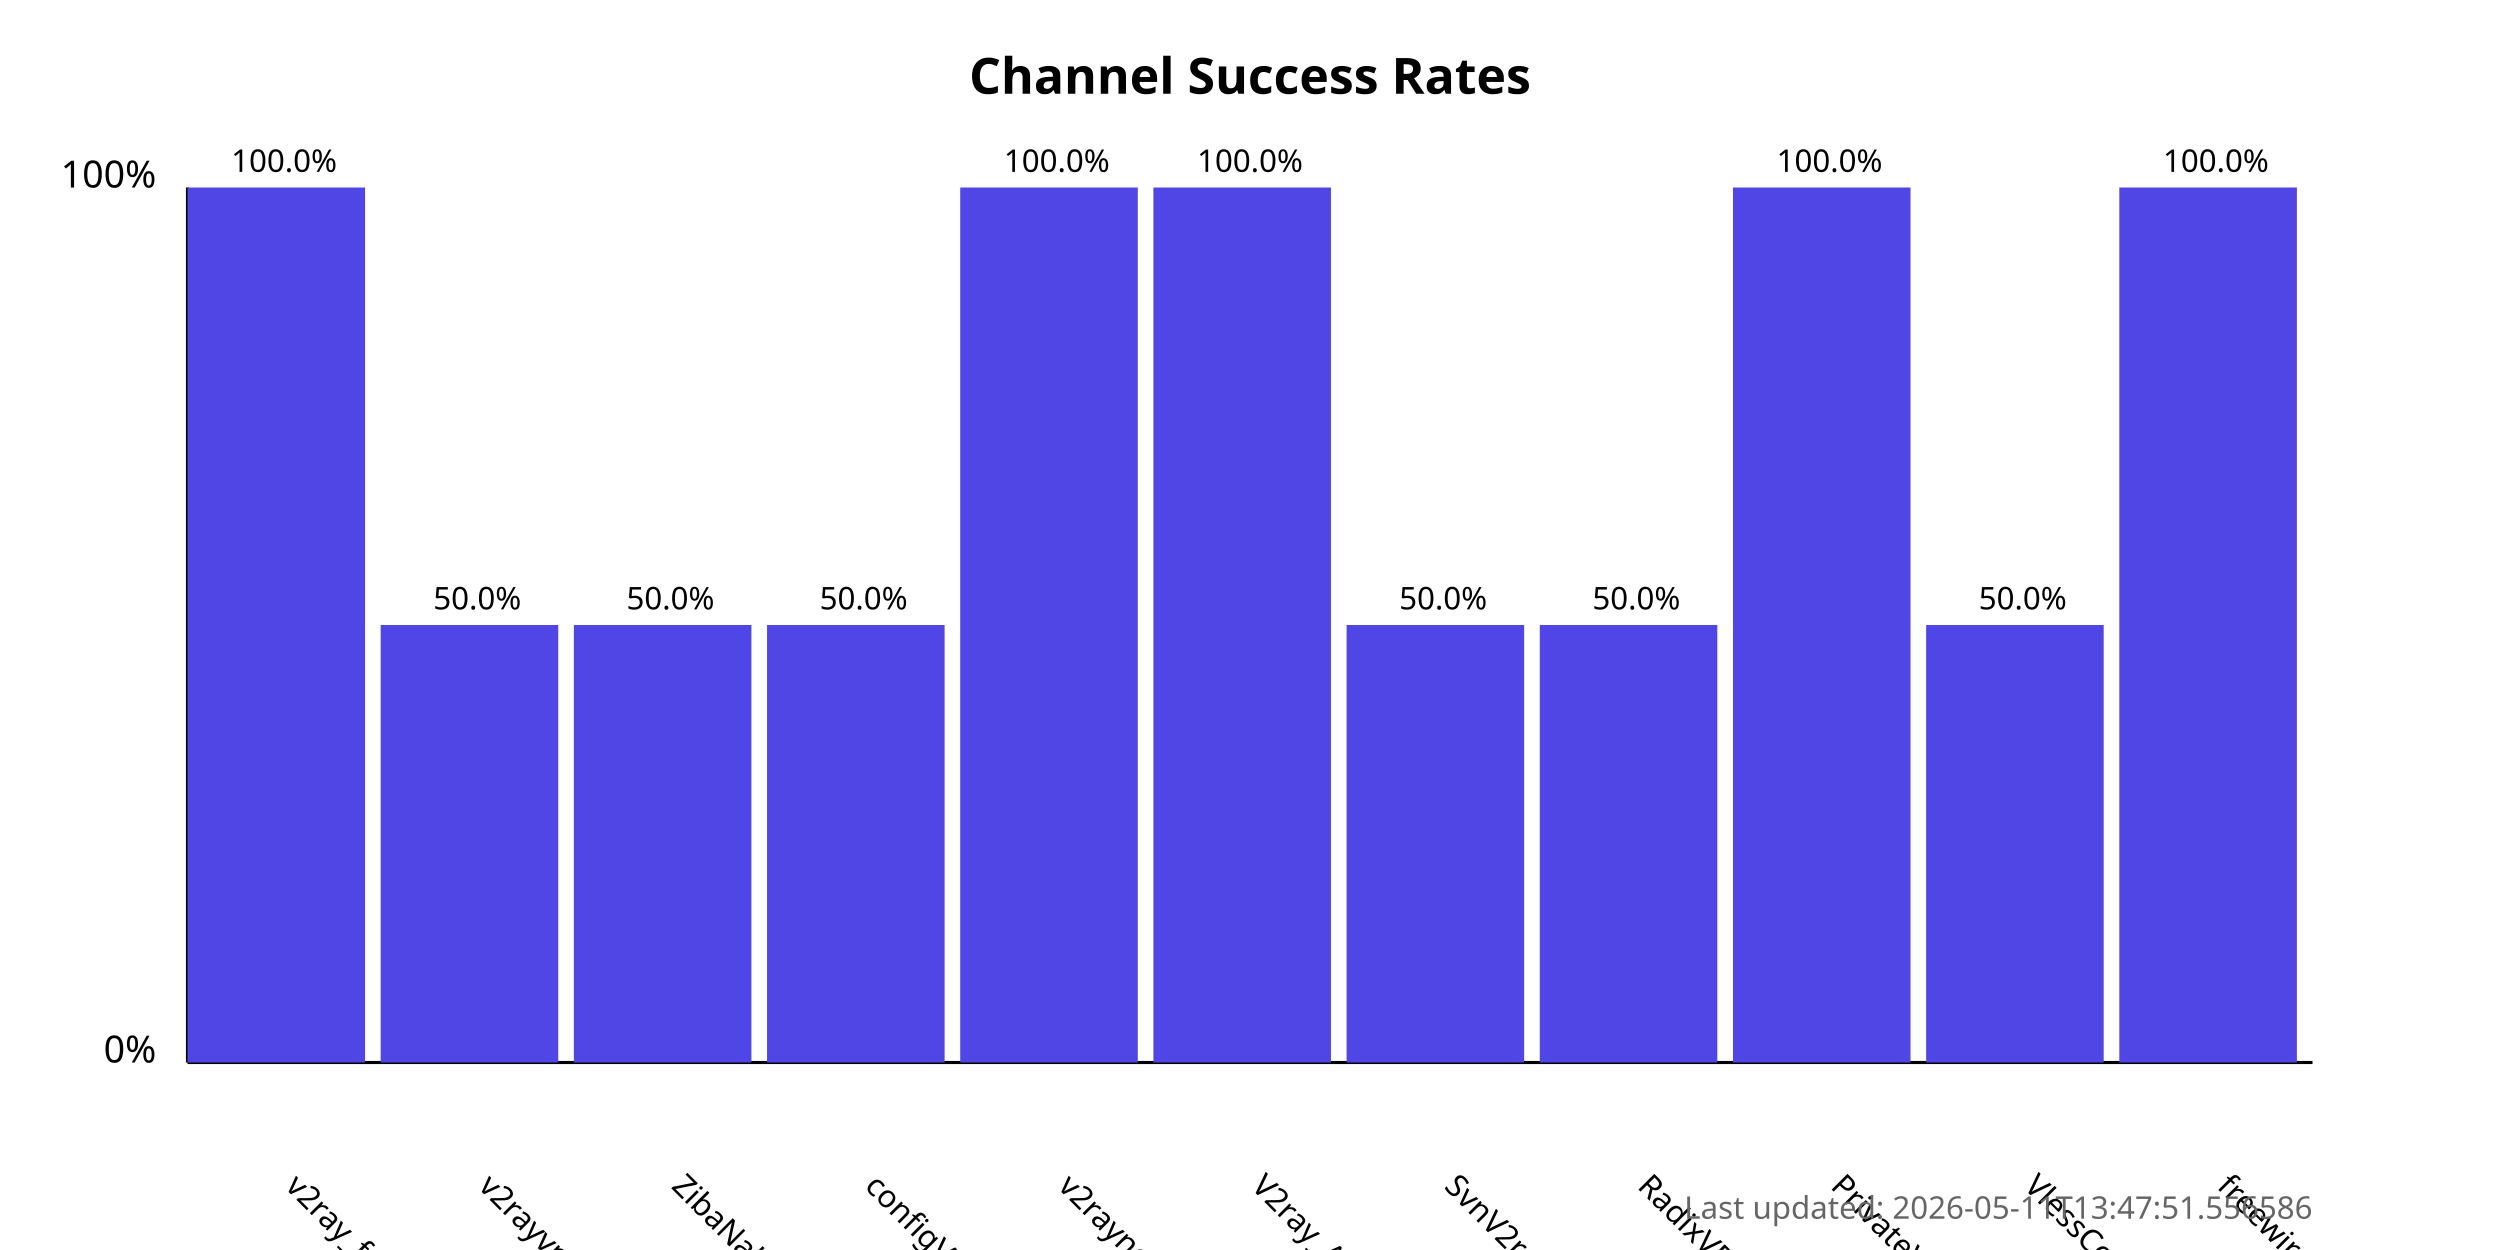
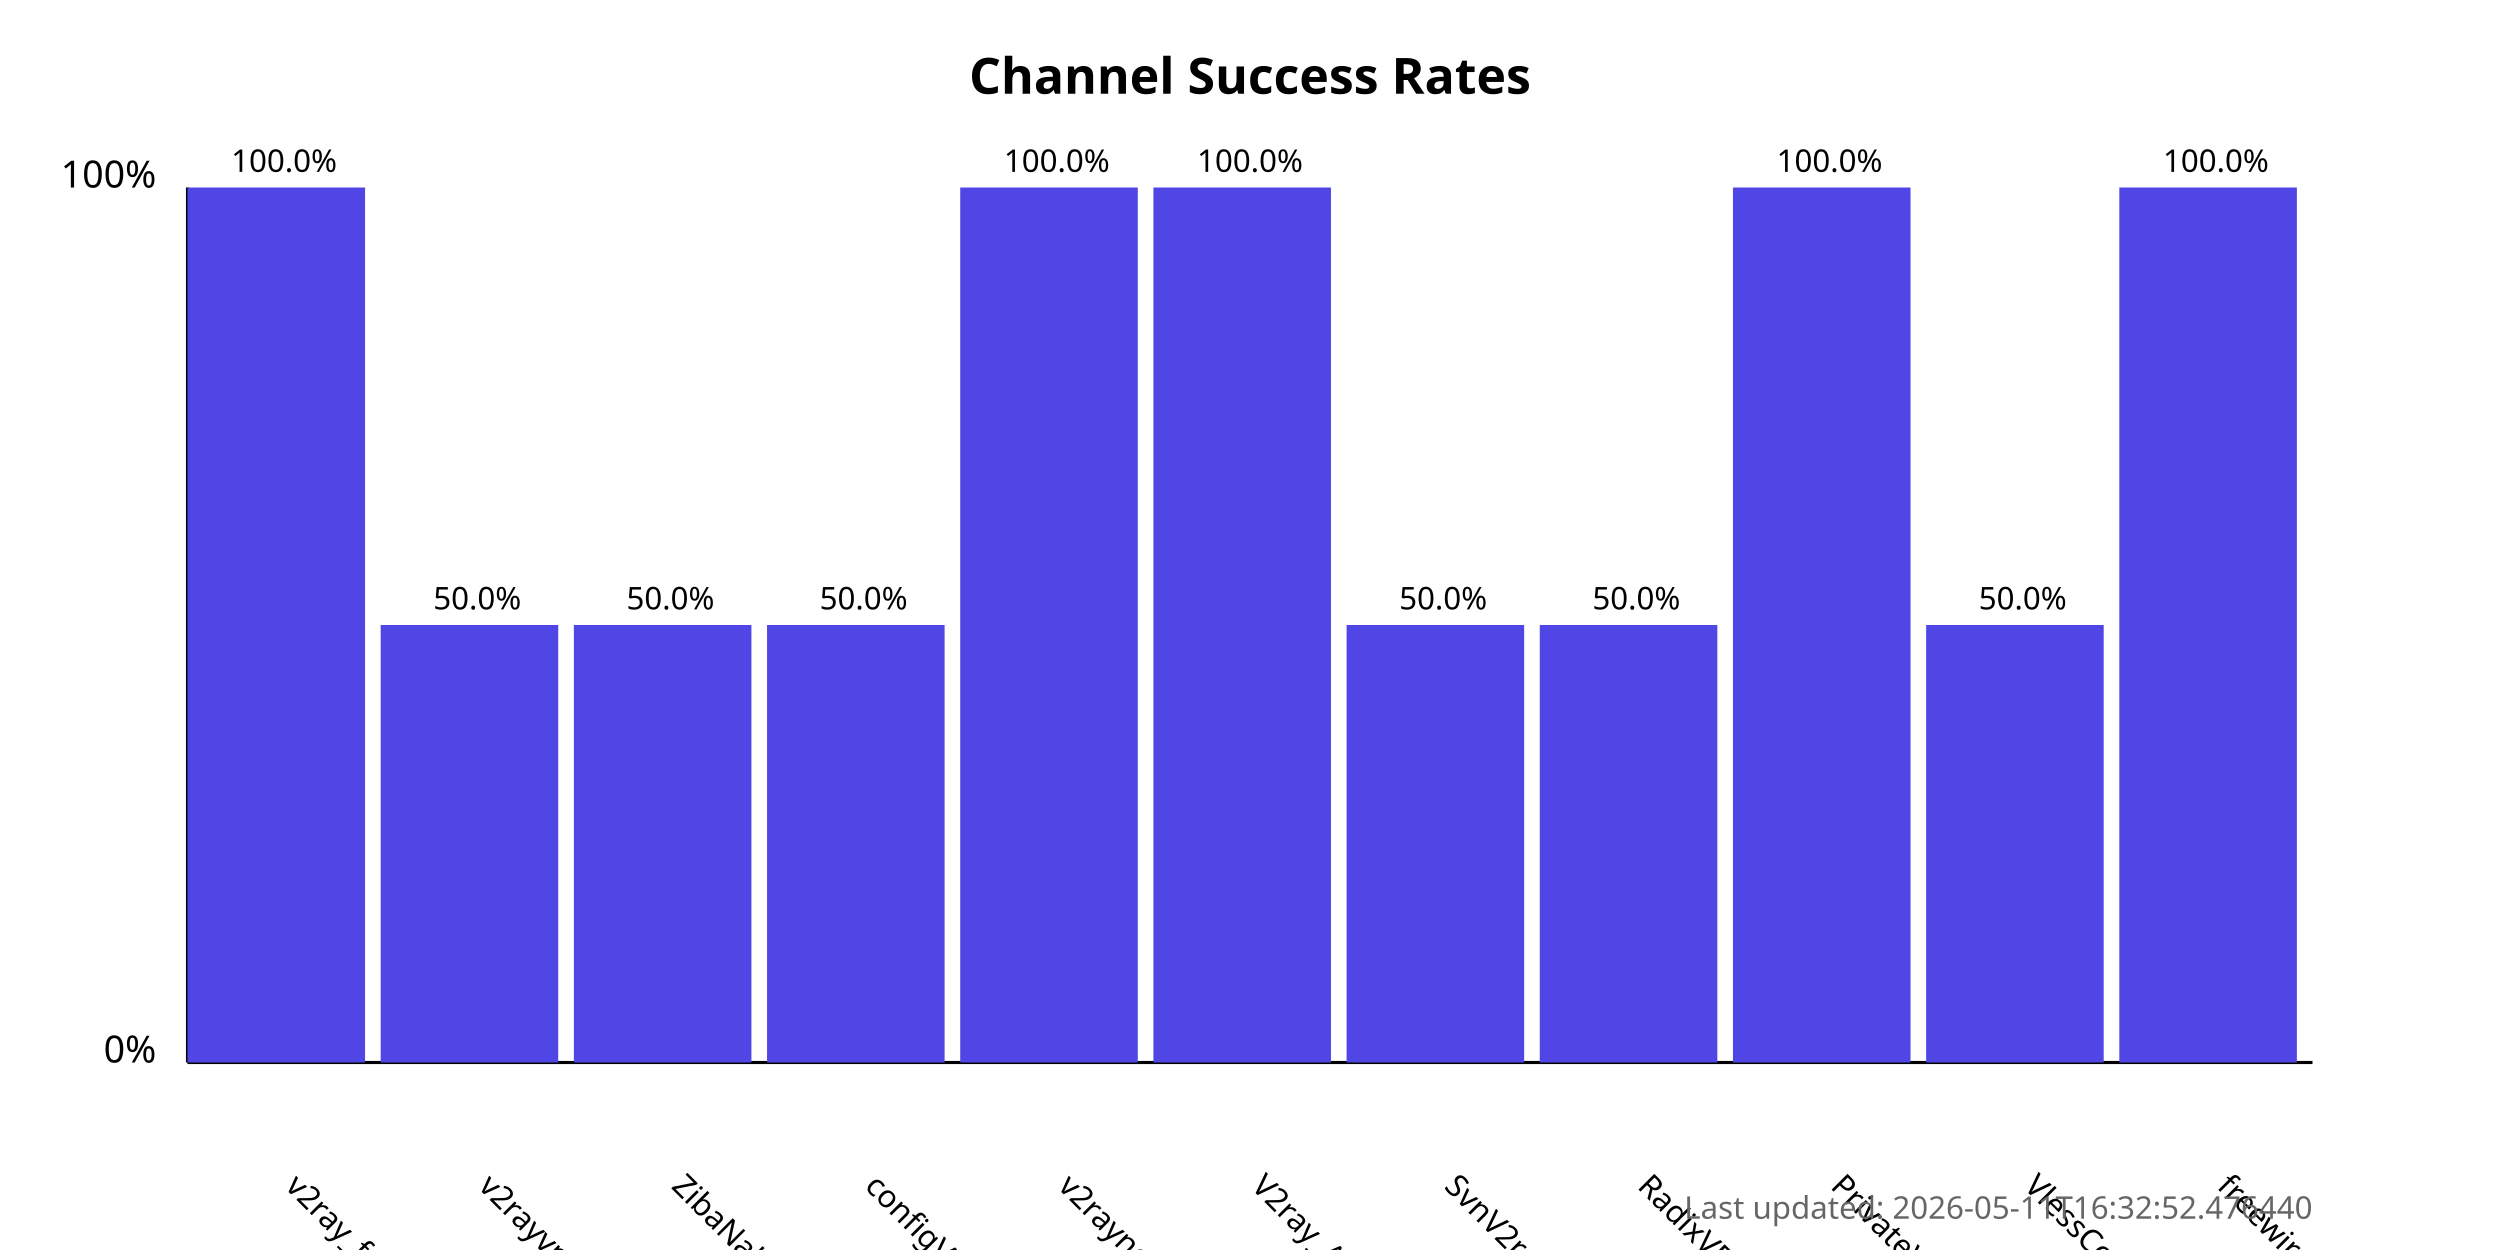
<svg xmlns="http://www.w3.org/2000/svg" width="800" height="400">
  <style>
            .chart-title { font: bold 16px sans-serif; }
            .axis-label { font: 12px sans-serif; }
            .tick-label { font: 10px sans-serif; }
            .bar { fill: #4f46e5; }
            .bar:hover { fill: #6366f1; }
            .timestamp { font: 10px sans-serif; fill: #666; }
        </style>
  <text x="400.0" y="30" text-anchor="middle" class="chart-title">
            Channel Success Rates
        </text>
  <line x1="60" y1="340" x2="60" y2="60" stroke="black" stroke-width="1" />
  <line x1="60" y1="340" x2="740" y2="340" stroke="black" stroke-width="1" />
  <text x="50" y="340" text-anchor="end" class="axis-label">0%</text>
  <text x="50" y="60" text-anchor="end" class="axis-label">100%</text>
  <g>
    <rect x="60" y="60.0" width="56.818" height="280.0" class="bar" />
    <text x="90.909" y="380" transform="rotate(45, 90.90909, 380)" text-anchor="start" class="tick-label">
                v2ray_free_conf
            </text>
    <text x="90.909" y="55.0" text-anchor="middle" class="tick-label">
                100.0%
            </text>
  </g>
  <g>
    <rect x="121.818" y="200.0" width="56.818" height="140.0" class="bar" />
    <text x="152.727" y="380" transform="rotate(45, 152.7273, 380)" text-anchor="start" class="tick-label">
                v2rayvpno
            </text>
    <text x="152.727" y="195.0" text-anchor="middle" class="tick-label">
                50.0%
            </text>
  </g>
  <g>
    <rect x="183.636" y="200.0" width="56.818" height="140.0" class="bar" />
    <text x="214.545" y="380" transform="rotate(45, 214.5455, 380)" text-anchor="start" class="tick-label">
                ZibaNabz
            </text>
    <text x="214.545" y="195.0" text-anchor="middle" class="tick-label">
                50.0%
            </text>
  </g>
  <g>
    <rect x="245.455" y="200.0" width="56.818" height="140.0" class="bar" />
    <text x="276.364" y="380" transform="rotate(45, 276.3636, 380)" text-anchor="start" class="tick-label">
                configV2rayForFree
            </text>
    <text x="276.364" y="195.0" text-anchor="middle" class="tick-label">
                50.0%
            </text>
  </g>
  <g>
    <rect x="307.273" y="60.0" width="56.818" height="280.0" class="bar" />
    <text x="338.182" y="380" transform="rotate(45, 338.1818, 380)" text-anchor="start" class="tick-label">
                v2rayngvpn
            </text>
    <text x="338.182" y="55.0" text-anchor="middle" class="tick-label">
                100.0%
            </text>
  </g>
  <g>
    <rect x="369.091" y="60.0" width="56.818" height="280.0" class="bar" />
    <text x="400.0" y="380" transform="rotate(45, 400.0, 380)" text-anchor="start" class="tick-label">
                V2ray_Alpha
            </text>
    <text x="400.0" y="55.0" text-anchor="middle" class="tick-label">
                100.0%
            </text>
  </g>
  <g>
    <rect x="430.909" y="200.0" width="56.818" height="140.0" class="bar" />
    <text x="461.818" y="380" transform="rotate(45, 461.8182, 380)" text-anchor="start" class="tick-label">
                SvnV2ray
            </text>
    <text x="461.818" y="195.0" text-anchor="middle" class="tick-label">
                50.0%
            </text>
  </g>
  <g>
    <rect x="492.727" y="200.0" width="56.818" height="140.0" class="bar" />
    <text x="523.636" y="380" transform="rotate(45, 523.6364, 380)" text-anchor="start" class="tick-label">
                RadixVPN
            </text>
    <text x="523.636" y="195.0" text-anchor="middle" class="tick-label">
                50.0%
            </text>
  </g>
  <g>
    <rect x="554.545" y="60.0" width="56.818" height="280.0" class="bar" />
    <text x="585.455" y="380" transform="rotate(45, 585.4545, 380)" text-anchor="start" class="tick-label">
                PrivateVPNs
            </text>
    <text x="585.455" y="55.0" text-anchor="middle" class="tick-label">
                100.0%
            </text>
  </g>
  <g>
    <rect x="616.364" y="200.0" width="56.818" height="140.0" class="bar" />
    <text x="647.273" y="380" transform="rotate(45, 647.2727, 380)" text-anchor="start" class="tick-label">
                VlessConfig
            </text>
    <text x="647.273" y="195.0" text-anchor="middle" class="tick-label">
                50.0%
            </text>
  </g>
  <g>
    <rect x="678.182" y="60.0" width="56.818" height="280.0" class="bar" />
    <text x="709.091" y="380" transform="rotate(45, 709.0909, 380)" text-anchor="start" class="tick-label">
                freewireguard
            </text>
    <text x="709.091" y="55.0" text-anchor="middle" class="tick-label">
                100.0%
            </text>
  </g>
  <text x="740" y="390" text-anchor="end" class="timestamp">
-             Last updated: 2026-05-11T13:47:51.556586
+             Last updated: 2026-05-11T16:32:52.476440
        </text>
</svg>
